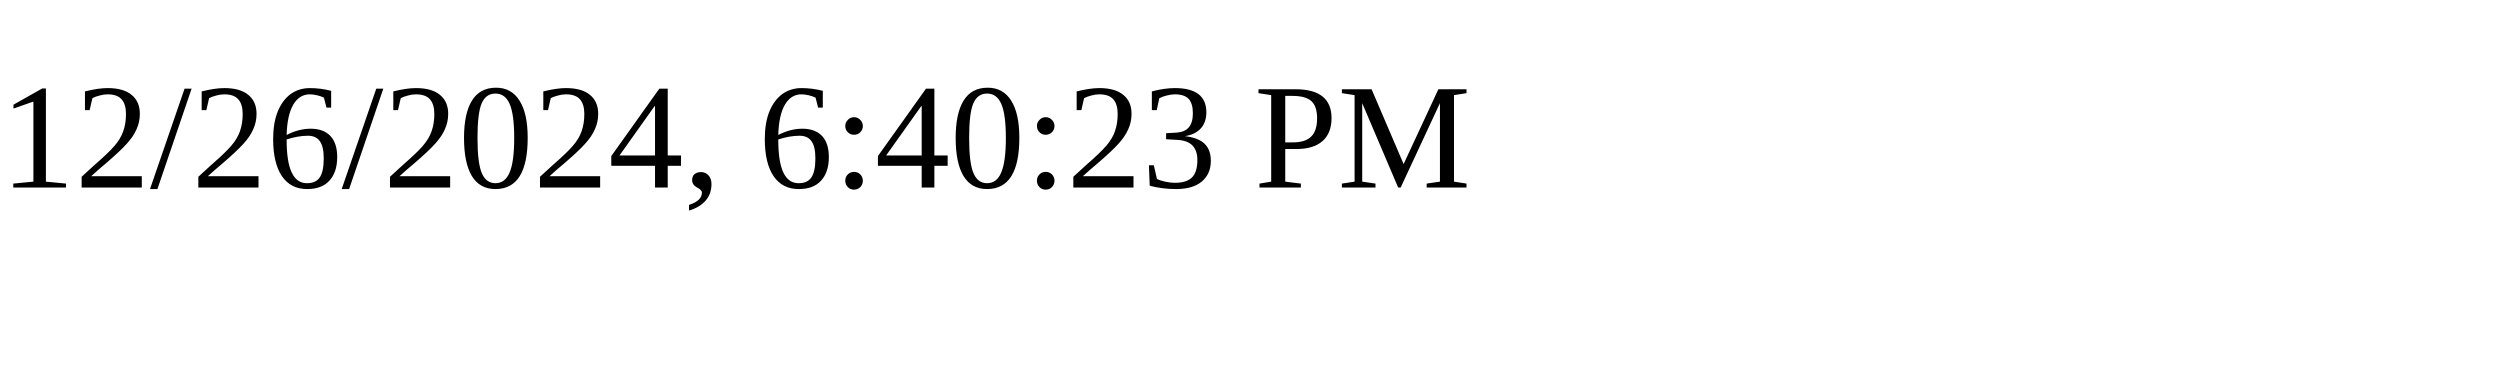
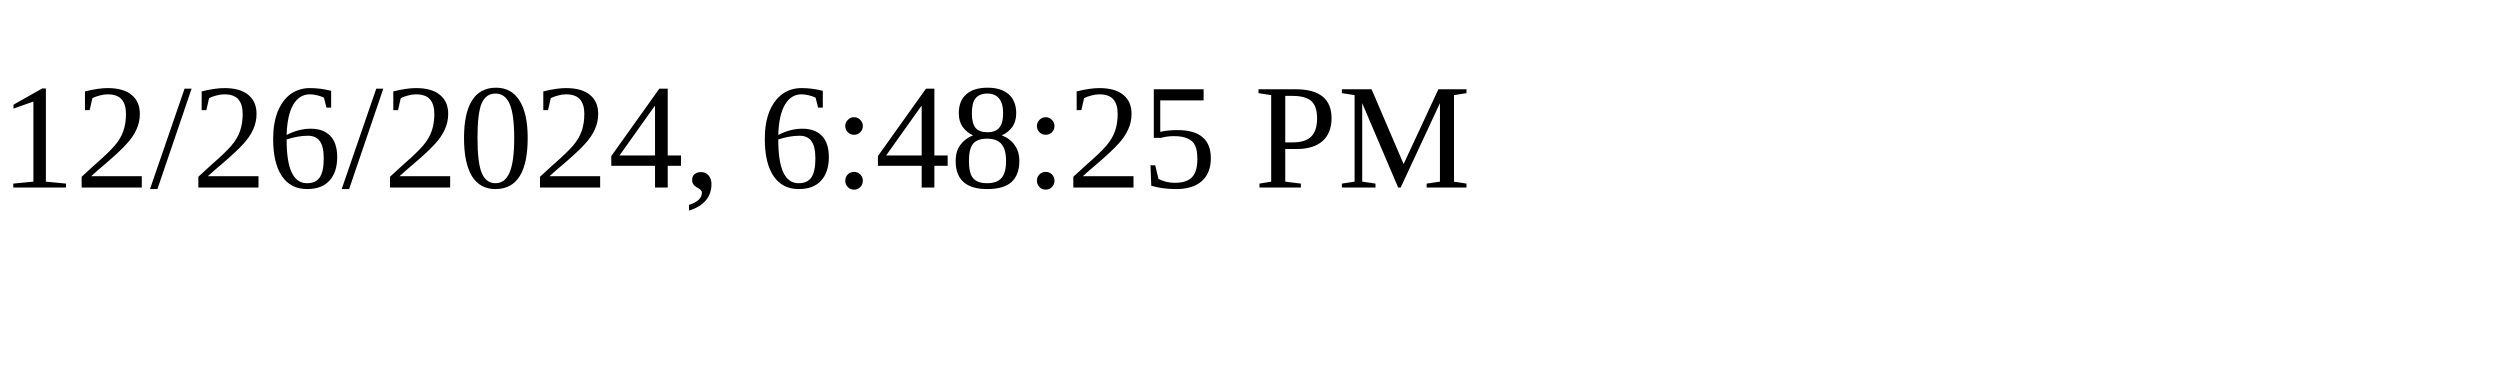
<svg xmlns="http://www.w3.org/2000/svg" height="30" width="200">
-   <text x="0" y="15">12/26/2024, 6:40:23 PM</text>
+   <text x="0" y="15">12/26/2024, 6:48:25 PM</text>
</svg>
